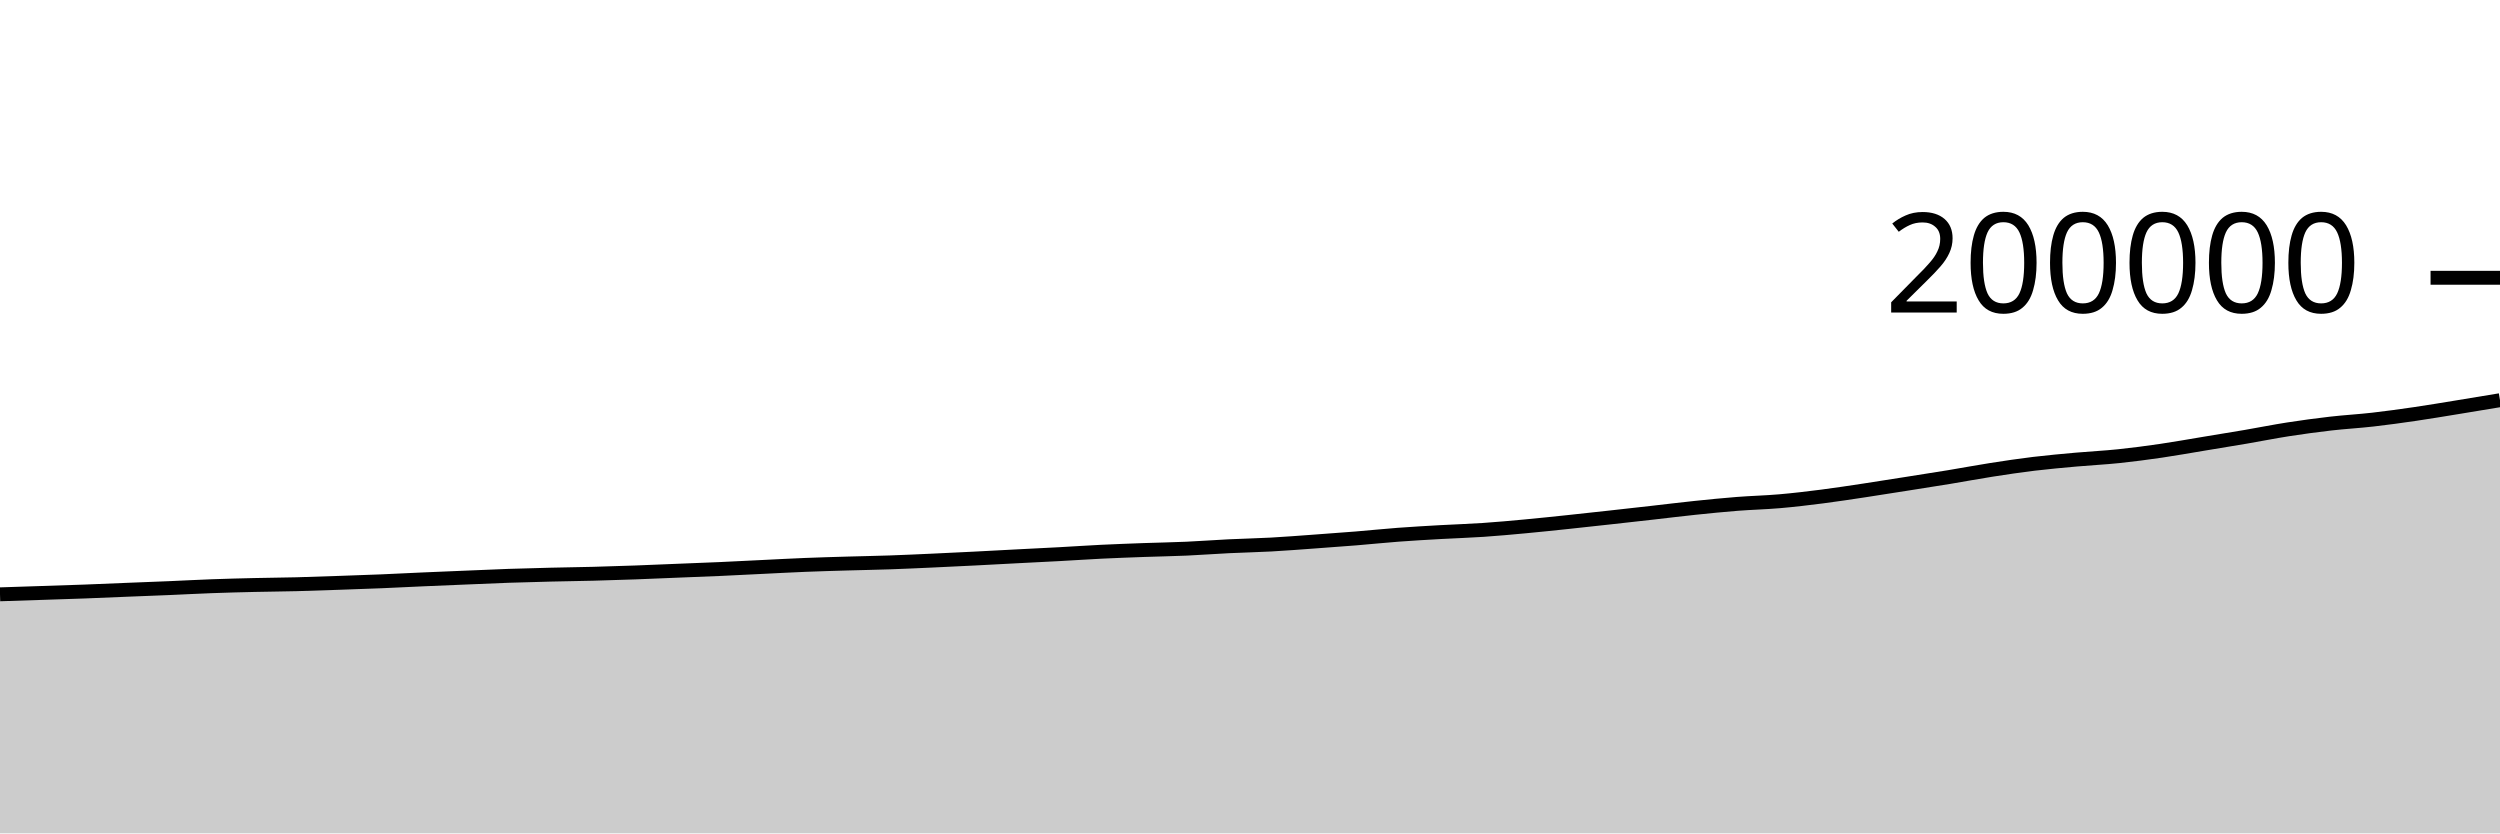
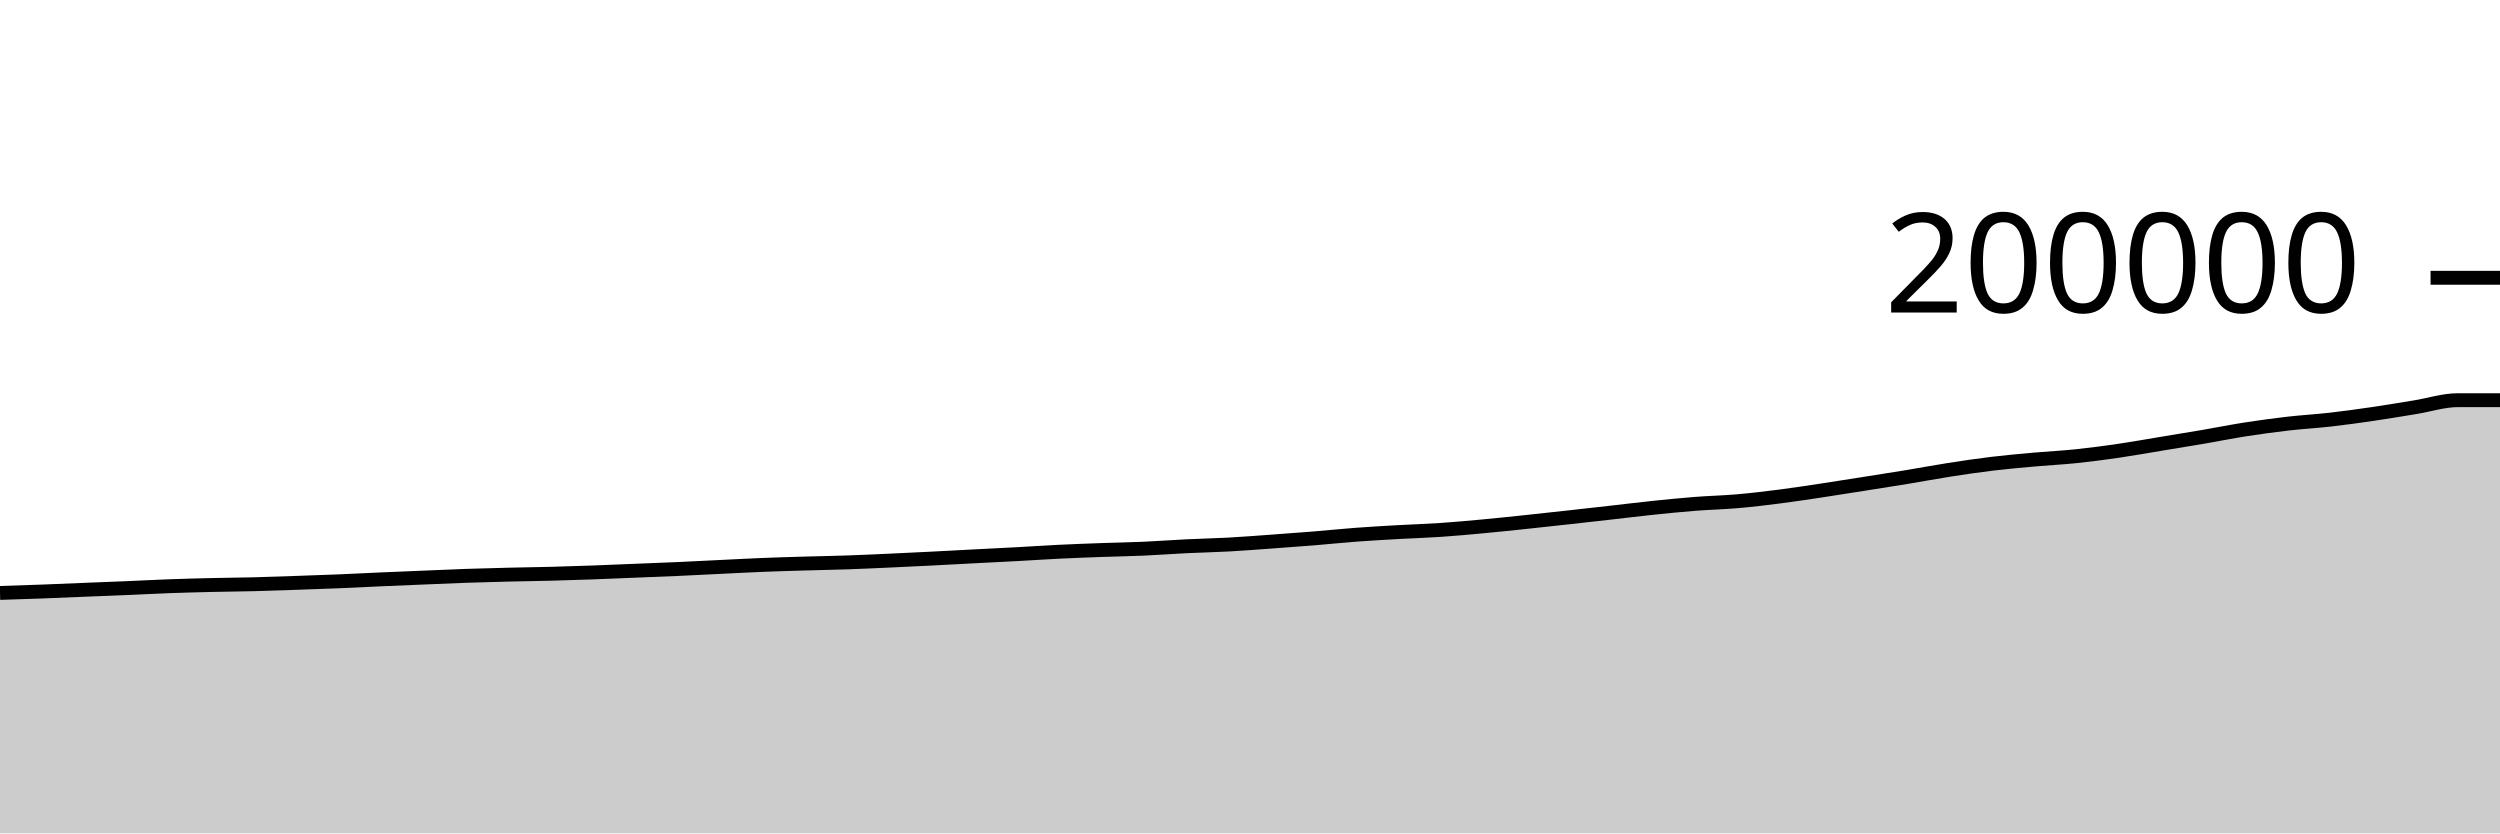
<svg xmlns="http://www.w3.org/2000/svg" viewBox="0 0 180 60">
  <g transform="translate(0,20)">
-     <path class="area" fill="rgba(0, 0, 0, 0.2)" d="M0,22.791C1.017,22.758,2.034,22.724,3.051,22.691C4.068,22.657,5.085,22.627,6.102,22.589C7.119,22.551,8.136,22.505,9.153,22.464C10.169,22.423,11.186,22.386,12.203,22.343C13.22,22.3,14.237,22.244,15.254,22.207C16.271,22.17,17.288,22.143,18.305,22.12C19.322,22.096,20.339,22.09,21.356,22.064C22.373,22.038,23.39,22,24.407,21.965C25.424,21.93,26.441,21.896,27.458,21.854C28.475,21.812,29.492,21.758,30.508,21.713C31.525,21.668,32.542,21.627,33.559,21.585C34.576,21.542,35.593,21.495,36.61,21.46C37.627,21.425,38.644,21.399,39.661,21.374C40.678,21.35,41.695,21.338,42.712,21.311C43.729,21.285,44.746,21.252,45.763,21.215C46.78,21.178,47.797,21.132,48.814,21.091C49.831,21.05,50.847,21.013,51.864,20.968C52.881,20.923,53.898,20.868,54.915,20.819C55.932,20.77,56.949,20.714,57.966,20.673C58.983,20.632,60,20.604,61.017,20.574C62.034,20.544,63.051,20.527,64.068,20.492C65.085,20.457,66.102,20.409,67.119,20.363C68.136,20.317,69.153,20.268,70.169,20.216C71.186,20.165,72.203,20.107,73.22,20.055C74.237,20.002,75.254,19.954,76.271,19.899C77.288,19.844,78.305,19.774,79.322,19.724C80.339,19.675,81.356,19.638,82.373,19.601C83.39,19.565,84.407,19.549,85.424,19.504C86.441,19.458,87.458,19.38,88.475,19.33C89.492,19.281,90.508,19.261,91.525,19.206C92.542,19.15,93.559,19.069,94.576,18.996C95.593,18.923,96.61,18.85,97.627,18.767C98.644,18.684,99.661,18.577,100.678,18.501C101.695,18.425,102.712,18.368,103.729,18.31C104.746,18.253,105.763,18.223,106.78,18.154C107.797,18.085,108.814,17.992,109.831,17.897C110.847,17.803,111.864,17.695,112.881,17.588C113.898,17.481,114.915,17.368,115.932,17.256C116.949,17.144,117.966,17.03,118.983,16.915C120,16.8,121.017,16.673,122.034,16.567C123.051,16.461,124.068,16.359,125.085,16.279C126.102,16.2,127.119,16.177,128.136,16.089C129.153,16.001,130.169,15.879,131.186,15.749C132.203,15.619,133.22,15.462,134.237,15.309C135.254,15.156,136.271,14.992,137.288,14.832C138.305,14.671,139.322,14.514,140.339,14.347C141.356,14.179,142.373,13.986,143.39,13.828C144.407,13.669,145.424,13.517,146.441,13.394C147.458,13.272,148.475,13.182,149.492,13.09C150.508,12.999,151.525,12.951,152.542,12.845C153.559,12.739,154.576,12.604,155.593,12.456C156.61,12.307,157.627,12.123,158.644,11.955C159.661,11.787,160.678,11.623,161.695,11.449C162.712,11.275,163.729,11.07,164.746,10.912C165.763,10.754,166.78,10.616,167.797,10.499C168.814,10.382,169.831,10.327,170.847,10.211C171.864,10.095,172.881,9.954,173.898,9.805C174.915,9.656,175.932,9.483,176.949,9.318C177.966,9.153,178.983,8.984,180,8.814L180,40C178.983,40,177.966,40,176.949,40C175.932,40,174.915,40,173.898,40C172.881,40,171.864,40,170.847,40C169.831,40,168.814,40,167.797,40C166.78,40,165.763,40,164.746,40C163.729,40,162.712,40,161.695,40C160.678,40,159.661,40,158.644,40C157.627,40,156.61,40,155.593,40C154.576,40,153.559,40,152.542,40C151.525,40,150.508,40,149.492,40C148.475,40,147.458,40,146.441,40C145.424,40,144.407,40,143.39,40C142.373,40,141.356,40,140.339,40C139.322,40,138.305,40,137.288,40C136.271,40,135.254,40,134.237,40C133.22,40,132.203,40,131.186,40C130.169,40,129.153,40,128.136,40C127.119,40,126.102,40,125.085,40C124.068,40,123.051,40,122.034,40C121.017,40,120,40,118.983,40C117.966,40,116.949,40,115.932,40C114.915,40,113.898,40,112.881,40C111.864,40,110.847,40,109.831,40C108.814,40,107.797,40,106.78,40C105.763,40,104.746,40,103.729,40C102.712,40,101.695,40,100.678,40C99.661,40,98.644,40,97.627,40C96.61,40,95.593,40,94.576,40C93.559,40,92.542,40,91.525,40C90.508,40,89.492,40,88.475,40C87.458,40,86.441,40,85.424,40C84.407,40,83.39,40,82.373,40C81.356,40,80.339,40,79.322,40C78.305,40,77.288,40,76.271,40C75.254,40,74.237,40,73.22,40C72.203,40,71.186,40,70.169,40C69.153,40,68.136,40,67.119,40C66.102,40,65.085,40,64.068,40C63.051,40,62.034,40,61.017,40C60,40,58.983,40,57.966,40C56.949,40,55.932,40,54.915,40C53.898,40,52.881,40,51.864,40C50.847,40,49.831,40,48.814,40C47.797,40,46.78,40,45.763,40C44.746,40,43.729,40,42.712,40C41.695,40,40.678,40,39.661,40C38.644,40,37.627,40,36.61,40C35.593,40,34.576,40,33.559,40C32.542,40,31.525,40,30.508,40C29.492,40,28.475,40,27.458,40C26.441,40,25.424,40,24.407,40C23.39,40,22.373,40,21.356,40C20.339,40,19.322,40,18.305,40C17.288,40,16.271,40,15.254,40C14.237,40,13.22,40,12.203,40C11.186,40,10.169,40,9.153,40C8.136,40,7.119,40,6.102,40C5.085,40,4.068,40,3.051,40C2.034,40,1.017,40,0,40Z" />
-     <path class="line" stroke="black" fill="none" d="M0,22.791C1.017,22.758,2.034,22.724,3.051,22.691C4.068,22.657,5.085,22.627,6.102,22.589C7.119,22.551,8.136,22.505,9.153,22.464C10.169,22.423,11.186,22.386,12.203,22.343C13.22,22.3,14.237,22.244,15.254,22.207C16.271,22.17,17.288,22.143,18.305,22.12C19.322,22.096,20.339,22.09,21.356,22.064C22.373,22.038,23.39,22,24.407,21.965C25.424,21.93,26.441,21.896,27.458,21.854C28.475,21.812,29.492,21.758,30.508,21.713C31.525,21.668,32.542,21.627,33.559,21.585C34.576,21.542,35.593,21.495,36.61,21.46C37.627,21.425,38.644,21.399,39.661,21.374C40.678,21.35,41.695,21.338,42.712,21.311C43.729,21.285,44.746,21.252,45.763,21.215C46.78,21.178,47.797,21.132,48.814,21.091C49.831,21.05,50.847,21.013,51.864,20.968C52.881,20.923,53.898,20.868,54.915,20.819C55.932,20.77,56.949,20.714,57.966,20.673C58.983,20.632,60,20.604,61.017,20.574C62.034,20.544,63.051,20.527,64.068,20.492C65.085,20.457,66.102,20.409,67.119,20.363C68.136,20.317,69.153,20.268,70.169,20.216C71.186,20.165,72.203,20.107,73.22,20.055C74.237,20.002,75.254,19.954,76.271,19.899C77.288,19.844,78.305,19.774,79.322,19.724C80.339,19.675,81.356,19.638,82.373,19.601C83.39,19.565,84.407,19.549,85.424,19.504C86.441,19.458,87.458,19.38,88.475,19.33C89.492,19.281,90.508,19.261,91.525,19.206C92.542,19.15,93.559,19.069,94.576,18.996C95.593,18.923,96.61,18.85,97.627,18.767C98.644,18.684,99.661,18.577,100.678,18.501C101.695,18.425,102.712,18.368,103.729,18.31C104.746,18.253,105.763,18.223,106.78,18.154C107.797,18.085,108.814,17.992,109.831,17.897C110.847,17.803,111.864,17.695,112.881,17.588C113.898,17.481,114.915,17.368,115.932,17.256C116.949,17.144,117.966,17.03,118.983,16.915C120,16.8,121.017,16.673,122.034,16.567C123.051,16.461,124.068,16.359,125.085,16.279C126.102,16.2,127.119,16.177,128.136,16.089C129.153,16.001,130.169,15.879,131.186,15.749C132.203,15.619,133.22,15.462,134.237,15.309C135.254,15.156,136.271,14.992,137.288,14.832C138.305,14.671,139.322,14.514,140.339,14.347C141.356,14.179,142.373,13.986,143.39,13.828C144.407,13.669,145.424,13.517,146.441,13.394C147.458,13.272,148.475,13.182,149.492,13.09C150.508,12.999,151.525,12.951,152.542,12.845C153.559,12.739,154.576,12.604,155.593,12.456C156.61,12.307,157.627,12.123,158.644,11.955C159.661,11.787,160.678,11.623,161.695,11.449C162.712,11.275,163.729,11.07,164.746,10.912C165.763,10.754,166.78,10.616,167.797,10.499C168.814,10.382,169.831,10.327,170.847,10.211C171.864,10.095,172.881,9.954,173.898,9.805C174.915,9.656,175.932,9.483,176.949,9.318C177.966,9.153,178.983,8.984,180,8.814" />
+     <path class="area" fill="rgba(0, 0, 0, 0.2)" d="M0,22.691C1.017,22.659,2.034,22.627,3.051,22.589C4.068,22.551,5.085,22.505,6.102,22.464C7.119,22.423,8.136,22.386,9.153,22.343C10.169,22.3,11.186,22.244,12.203,22.207C13.22,22.17,14.237,22.143,15.254,22.12C16.271,22.096,17.288,22.09,18.305,22.064C19.322,22.038,20.339,22,21.356,21.965C22.373,21.93,23.39,21.896,24.407,21.854C25.424,21.812,26.441,21.758,27.458,21.713C28.475,21.668,29.492,21.627,30.508,21.585C31.525,21.542,32.542,21.495,33.559,21.46C34.576,21.425,35.593,21.399,36.61,21.374C37.627,21.35,38.644,21.338,39.661,21.311C40.678,21.285,41.695,21.252,42.712,21.215C43.729,21.178,44.746,21.132,45.763,21.091C46.78,21.05,47.797,21.013,48.814,20.968C49.831,20.923,50.847,20.868,51.864,20.819C52.881,20.77,53.898,20.714,54.915,20.673C55.932,20.632,56.949,20.604,57.966,20.574C58.983,20.544,60,20.527,61.017,20.492C62.034,20.457,63.051,20.409,64.068,20.363C65.085,20.317,66.102,20.268,67.119,20.216C68.136,20.165,69.153,20.107,70.169,20.055C71.186,20.002,72.203,19.954,73.22,19.899C74.237,19.844,75.254,19.774,76.271,19.724C77.288,19.675,78.305,19.638,79.322,19.601C80.339,19.565,81.356,19.549,82.373,19.504C83.39,19.458,84.407,19.38,85.424,19.33C86.441,19.281,87.458,19.261,88.475,19.206C89.492,19.15,90.508,19.069,91.525,18.996C92.542,18.923,93.559,18.85,94.576,18.767C95.593,18.684,96.61,18.577,97.627,18.501C98.644,18.425,99.661,18.368,100.678,18.31C101.695,18.253,102.712,18.223,103.729,18.154C104.746,18.085,105.763,17.992,106.78,17.897C107.797,17.803,108.814,17.695,109.831,17.588C110.847,17.481,111.864,17.368,112.881,17.256C113.898,17.144,114.915,17.03,115.932,16.915C116.949,16.8,117.966,16.673,118.983,16.567C120,16.461,121.017,16.359,122.034,16.279C123.051,16.199,124.068,16.177,125.085,16.089C126.102,16.001,127.119,15.879,128.136,15.749C129.153,15.619,130.169,15.462,131.186,15.309C132.203,15.156,133.22,14.992,134.237,14.832C135.254,14.671,136.271,14.514,137.288,14.347C138.305,14.179,139.322,13.986,140.339,13.828C141.356,13.669,142.373,13.517,143.39,13.394C144.407,13.271,145.424,13.182,146.441,13.09C147.458,12.999,148.475,12.951,149.492,12.845C150.508,12.739,151.525,12.604,152.542,12.456C153.559,12.307,154.576,12.123,155.593,11.955C156.61,11.787,157.627,11.623,158.644,11.449C159.661,11.275,160.678,11.07,161.695,10.912C162.712,10.754,163.729,10.616,164.746,10.499C165.763,10.382,166.78,10.327,167.797,10.211C168.814,10.095,169.831,9.954,170.847,9.805C171.864,9.656,172.881,9.483,173.898,9.318C174.915,9.153,175.932,8.815,176.949,8.814C177.966,8.814,178.983,8.814,180,8.814L180,40C178.983,40,177.966,40,176.949,40C175.932,40,174.915,40,173.898,40C172.881,40,171.864,40,170.847,40C169.831,40,168.814,40,167.797,40C166.78,40,165.763,40,164.746,40C163.729,40,162.712,40,161.695,40C160.678,40,159.661,40,158.644,40C157.627,40,156.61,40,155.593,40C154.576,40,153.559,40,152.542,40C151.525,40,150.508,40,149.492,40C148.475,40,147.458,40,146.441,40C145.424,40,144.407,40,143.39,40C142.373,40,141.356,40,140.339,40C139.322,40,138.305,40,137.288,40C136.271,40,135.254,40,134.237,40C133.22,40,132.203,40,131.186,40C130.169,40,129.153,40,128.136,40C127.119,40,126.102,40,125.085,40C124.068,40,123.051,40,122.034,40C121.017,40,120,40,118.983,40C117.966,40,116.949,40,115.932,40C114.915,40,113.898,40,112.881,40C111.864,40,110.847,40,109.831,40C108.814,40,107.797,40,106.78,40C105.763,40,104.746,40,103.729,40C102.712,40,101.695,40,100.678,40C99.661,40,98.644,40,97.627,40C96.61,40,95.593,40,94.576,40C93.559,40,92.542,40,91.525,40C90.508,40,89.492,40,88.475,40C87.458,40,86.441,40,85.424,40C84.407,40,83.39,40,82.373,40C81.356,40,80.339,40,79.322,40C78.305,40,77.288,40,76.271,40C75.254,40,74.237,40,73.22,40C72.203,40,71.186,40,70.169,40C69.153,40,68.136,40,67.119,40C66.102,40,65.085,40,64.068,40C63.051,40,62.034,40,61.017,40C60,40,58.983,40,57.966,40C56.949,40,55.932,40,54.915,40C53.898,40,52.881,40,51.864,40C50.847,40,49.831,40,48.814,40C47.797,40,46.78,40,45.763,40C44.746,40,43.729,40,42.712,40C41.695,40,40.678,40,39.661,40C38.644,40,37.627,40,36.61,40C35.593,40,34.576,40,33.559,40C32.542,40,31.525,40,30.508,40C29.492,40,28.475,40,27.458,40C26.441,40,25.424,40,24.407,40C23.39,40,22.373,40,21.356,40C20.339,40,19.322,40,18.305,40C17.288,40,16.271,40,15.254,40C14.237,40,13.22,40,12.203,40C11.186,40,10.169,40,9.153,40C8.136,40,7.119,40,6.102,40C5.085,40,4.068,40,3.051,40C2.034,40,1.017,40,0,40Z" />
+     <path class="line" stroke="black" fill="none" d="M0,22.691C1.017,22.659,2.034,22.627,3.051,22.589C4.068,22.551,5.085,22.505,6.102,22.464C7.119,22.423,8.136,22.386,9.153,22.343C10.169,22.3,11.186,22.244,12.203,22.207C13.22,22.17,14.237,22.143,15.254,22.12C16.271,22.096,17.288,22.09,18.305,22.064C19.322,22.038,20.339,22,21.356,21.965C22.373,21.93,23.39,21.896,24.407,21.854C25.424,21.812,26.441,21.758,27.458,21.713C28.475,21.668,29.492,21.627,30.508,21.585C31.525,21.542,32.542,21.495,33.559,21.46C34.576,21.425,35.593,21.399,36.61,21.374C37.627,21.35,38.644,21.338,39.661,21.311C40.678,21.285,41.695,21.252,42.712,21.215C43.729,21.178,44.746,21.132,45.763,21.091C46.78,21.05,47.797,21.013,48.814,20.968C49.831,20.923,50.847,20.868,51.864,20.819C52.881,20.77,53.898,20.714,54.915,20.673C55.932,20.632,56.949,20.604,57.966,20.574C58.983,20.544,60,20.527,61.017,20.492C62.034,20.457,63.051,20.409,64.068,20.363C65.085,20.317,66.102,20.268,67.119,20.216C68.136,20.165,69.153,20.107,70.169,20.055C71.186,20.002,72.203,19.954,73.22,19.899C74.237,19.844,75.254,19.774,76.271,19.724C77.288,19.675,78.305,19.638,79.322,19.601C80.339,19.565,81.356,19.549,82.373,19.504C83.39,19.458,84.407,19.38,85.424,19.33C86.441,19.281,87.458,19.261,88.475,19.206C89.492,19.15,90.508,19.069,91.525,18.996C92.542,18.923,93.559,18.85,94.576,18.767C95.593,18.684,96.61,18.577,97.627,18.501C98.644,18.425,99.661,18.368,100.678,18.31C101.695,18.253,102.712,18.223,103.729,18.154C104.746,18.085,105.763,17.992,106.78,17.897C107.797,17.803,108.814,17.695,109.831,17.588C110.847,17.481,111.864,17.368,112.881,17.256C113.898,17.144,114.915,17.03,115.932,16.915C116.949,16.8,117.966,16.673,118.983,16.567C120,16.461,121.017,16.359,122.034,16.279C123.051,16.199,124.068,16.177,125.085,16.089C126.102,16.001,127.119,15.879,128.136,15.749C129.153,15.619,130.169,15.462,131.186,15.309C132.203,15.156,133.22,14.992,134.237,14.832C135.254,14.671,136.271,14.514,137.288,14.347C138.305,14.179,139.322,13.986,140.339,13.828C141.356,13.669,142.373,13.517,143.39,13.394C144.407,13.271,145.424,13.182,146.441,13.09C147.458,12.999,148.475,12.951,149.492,12.845C150.508,12.739,151.525,12.604,152.542,12.456C153.559,12.307,154.576,12.123,155.593,11.955C156.61,11.787,157.627,11.623,158.644,11.449C159.661,11.275,160.678,11.07,161.695,10.912C162.712,10.754,163.729,10.616,164.746,10.499C165.763,10.382,166.78,10.327,167.797,10.211C168.814,10.095,169.831,9.954,170.847,9.805C171.864,9.656,172.881,9.483,173.898,9.318C174.915,9.153,175.932,8.815,176.949,8.814C177.966,8.814,178.983,8.814,180,8.814" />
    <path class="axis-ceiling" stroke-width="1" stroke="black" fill="none" d="M175,0L180,0" />
    <text class="axis-ceiling-label" font-family="sans-serif" text-anchor="end" font-size="10px" x="170" y="2.5">200000</text>
  </g>
</svg>
